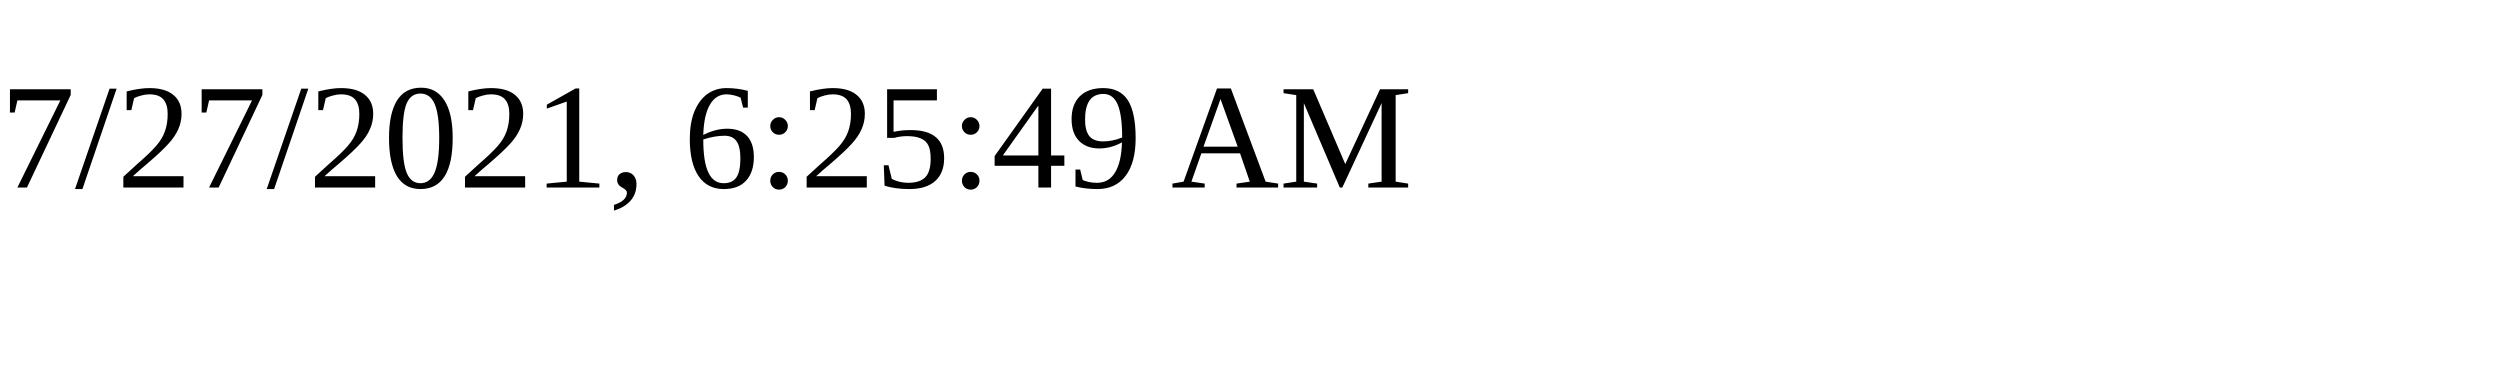
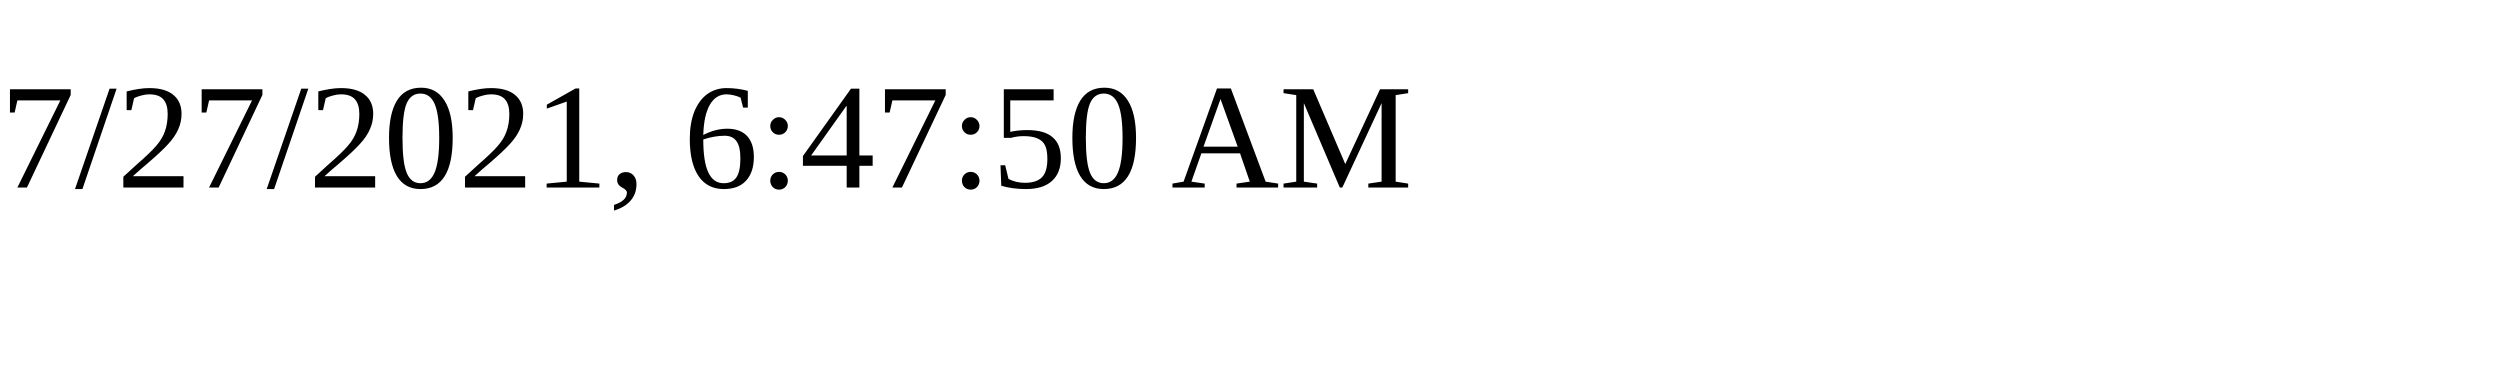
<svg xmlns="http://www.w3.org/2000/svg" height="30" width="200">
-   <text x="0" y="15">7/27/2021, 6:25:49 AM</text>
+   <text x="0" y="15">7/27/2021, 6:47:50 AM</text>
</svg>
